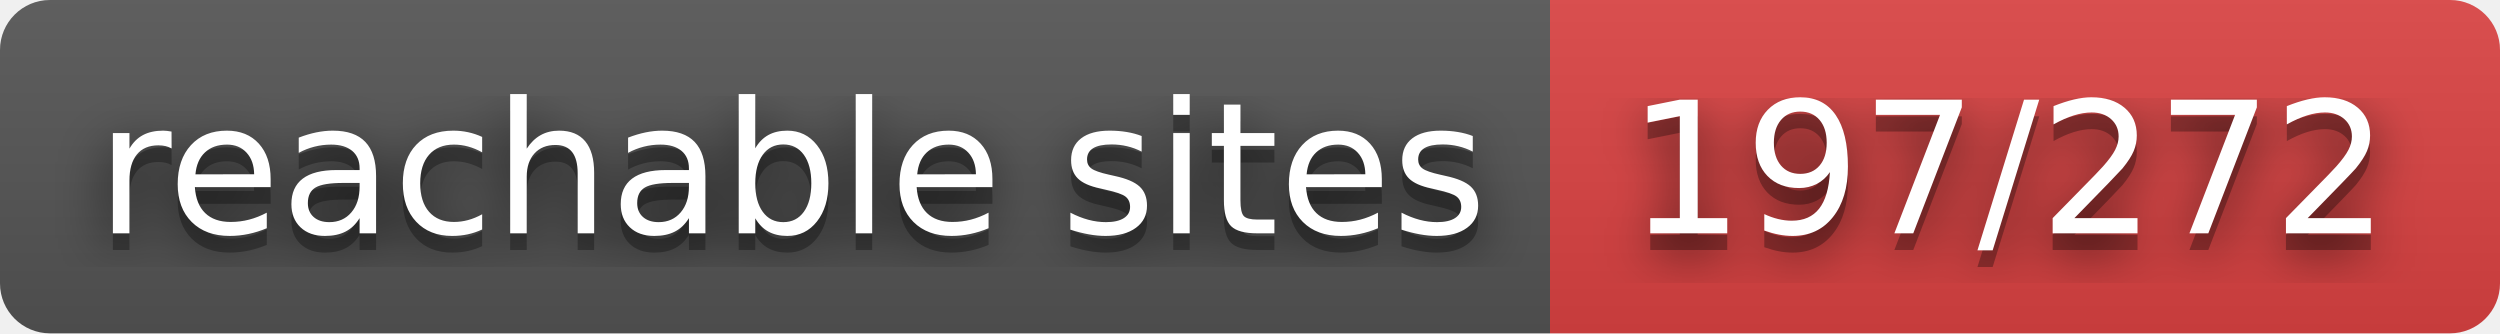
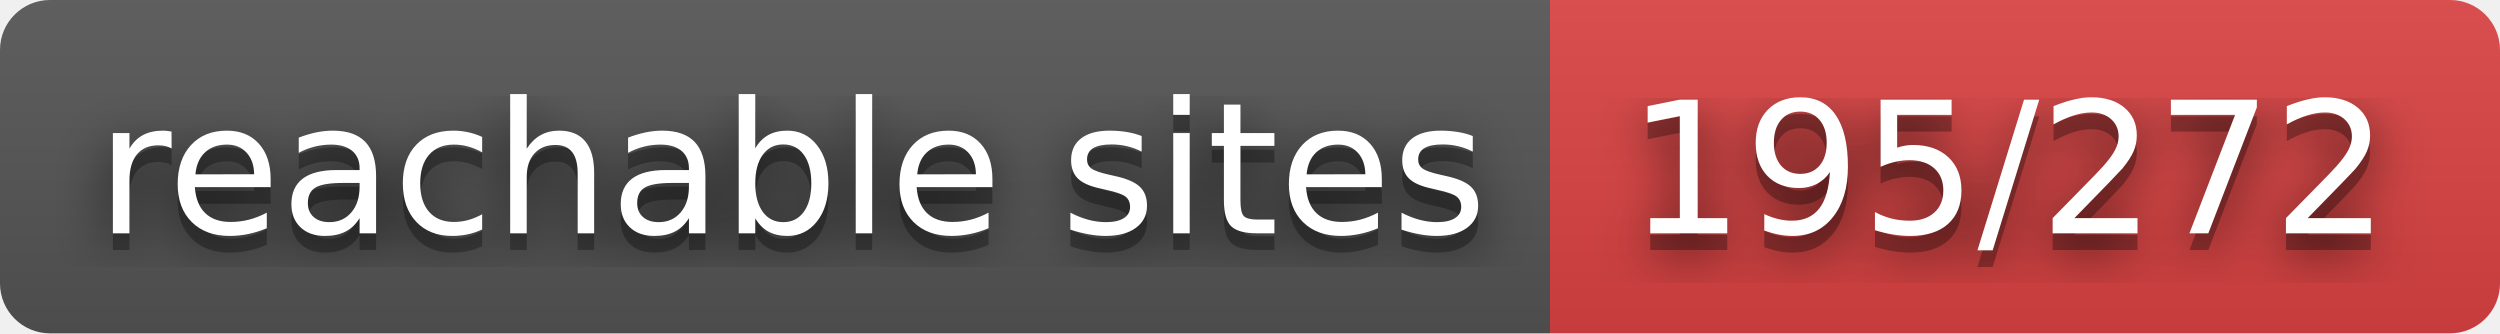
- <svg xmlns="http://www.w3.org/2000/svg" width="150" height="20" role="img" aria-label="reachable sites: 197/272">
+ <svg xmlns="http://www.w3.org/2000/svg" width="150" height="20" role="img" aria-label="reachable sites: 195/272">
  <filter id="blur">
    <feGaussianBlur in="SourceGraphic" stdDeviation="16" />
  </filter>
  <linearGradient id="s" x2="0" y2="100%">
    <stop offset="0" stop-color="#bbb" stop-opacity=".1" />
    <stop offset="1" stop-opacity=".1" />
  </linearGradient>
  <clipPath id="r">
    <rect width="150" height="20" rx="3" fill="#fff" />
  </clipPath>
  <g clip-path="url(#r)">
    <rect width="93" height="20" fill="#555" />
    <rect x="93" width="57" height="20" fill="#dd4343" />
    <rect width="150" height="20" fill="url(#s)" />
  </g>
  <g fill="#fff" text-anchor="middle" font-family="Verdana,Geneva,DejaVu Sans,sans-serif" text-rendering="geometricPrecision" font-size="110">
    <text aria-hidden="true" x="475" y="150" fill="#010101" fill-opacity=".80" filter="url(#blur)" transform="scale(.1)" textLength="830">reachable sites</text>
    <text aria-hidden="true" x="475" y="150" fill="#010101" fill-opacity=".3" transform="scale(.1)" textLength="830">reachable sites</text>
    <text x="475" y="140" transform="scale(.1)" fill="#fff" textLength="830">reachable sites</text>
-     <text aria-hidden="true" x="1205" y="150" fill="#010101" fill-opacity=".80" filter="url(#blur)" transform="scale(.1)" textLength="470">197/272</text>
-     <text aria-hidden="true" x="1205" y="150" fill="#010101" fill-opacity=".3" transform="scale(.1)" textLength="470">197/272</text>
-     <text x="1205" y="140" transform="scale(.1)" fill="#fff" textLength="470">197/272</text>
+     <text aria-hidden="true" x="1205" y="150" fill="#010101" fill-opacity=".80" filter="url(#blur)" transform="scale(.1)" textLength="470">195/272</text>
+     <text aria-hidden="true" x="1205" y="150" fill="#010101" fill-opacity=".3" transform="scale(.1)" textLength="470">195/272</text>
+     <text x="1205" y="140" transform="scale(.1)" fill="#fff" textLength="470">195/272</text>
  </g>
</svg>
